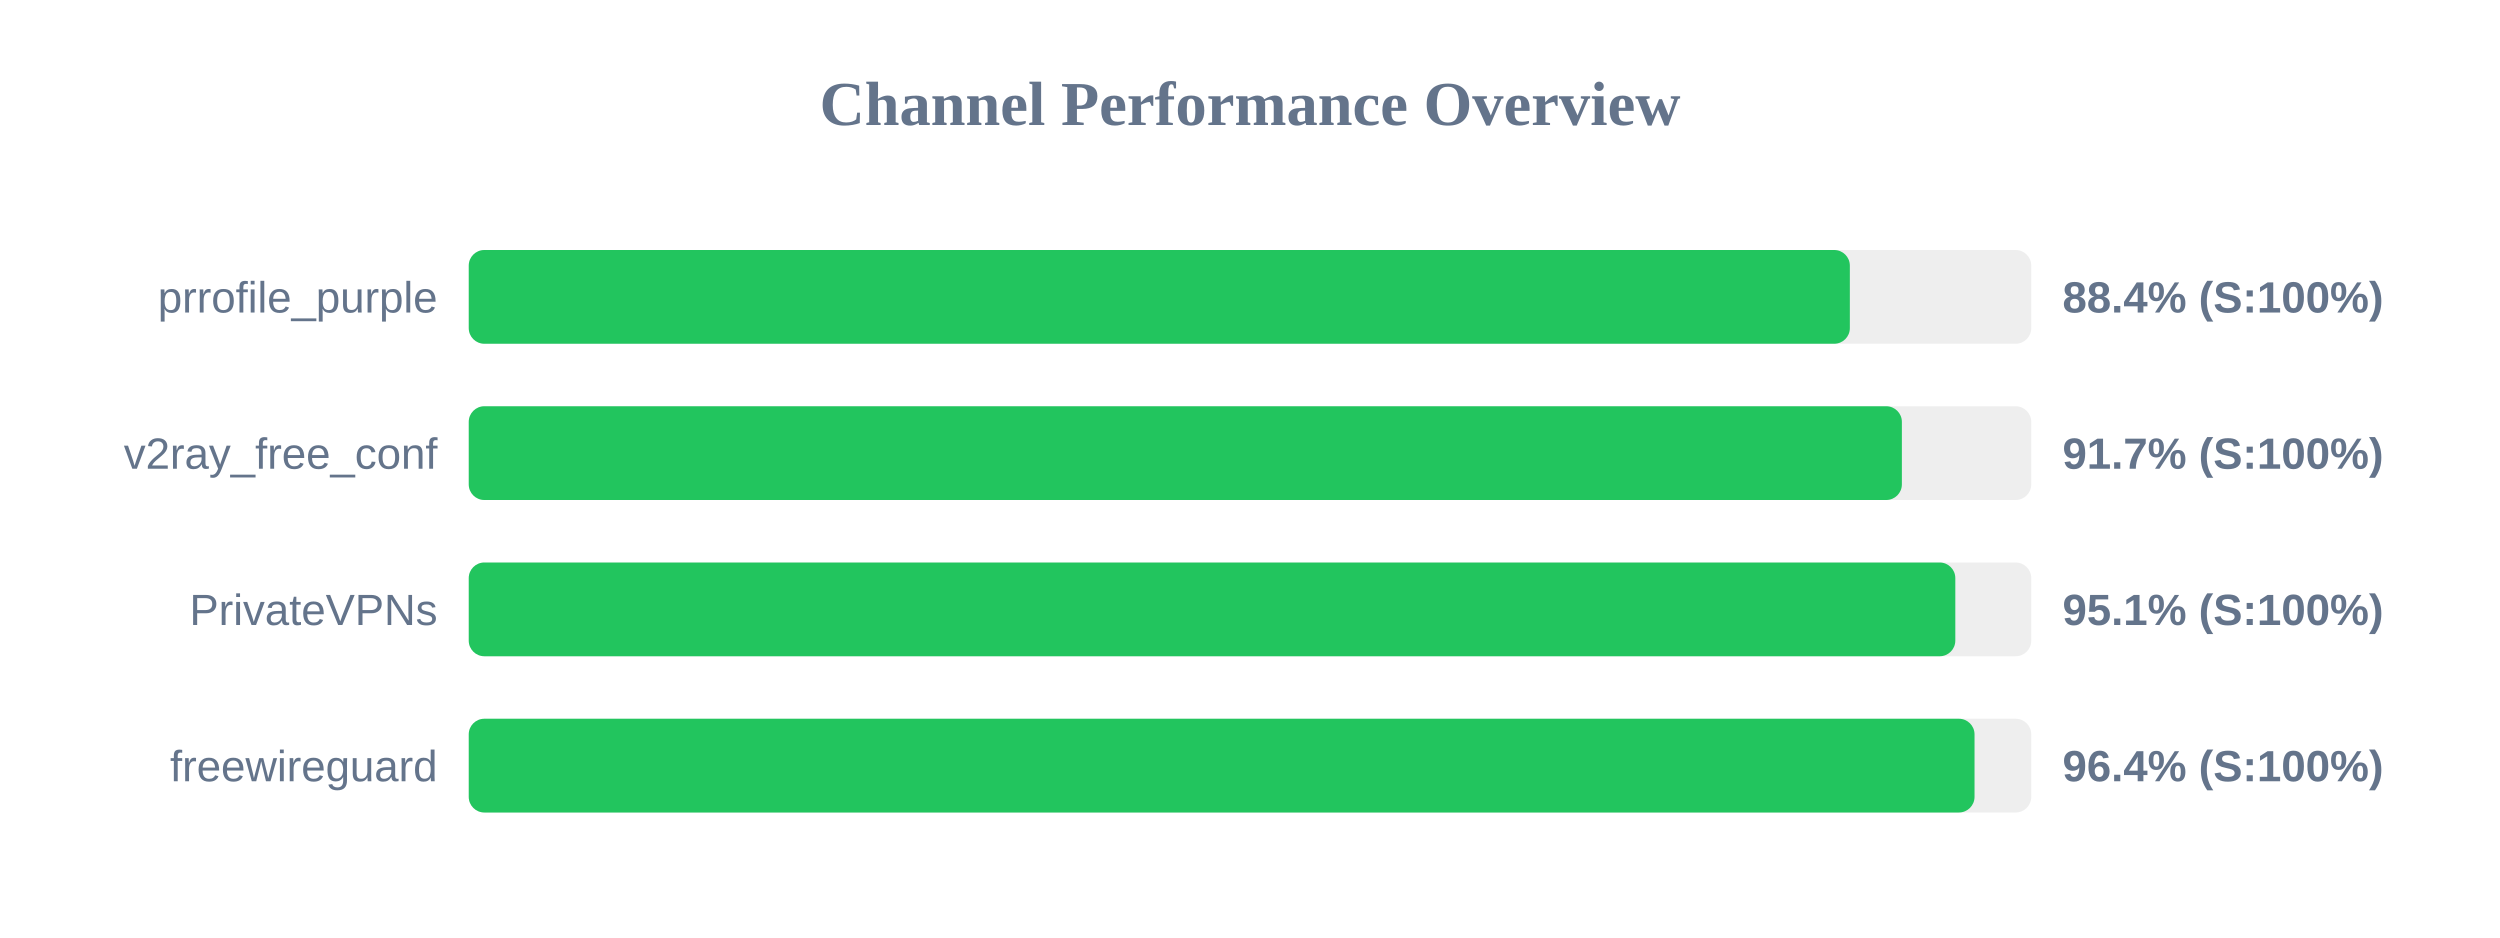
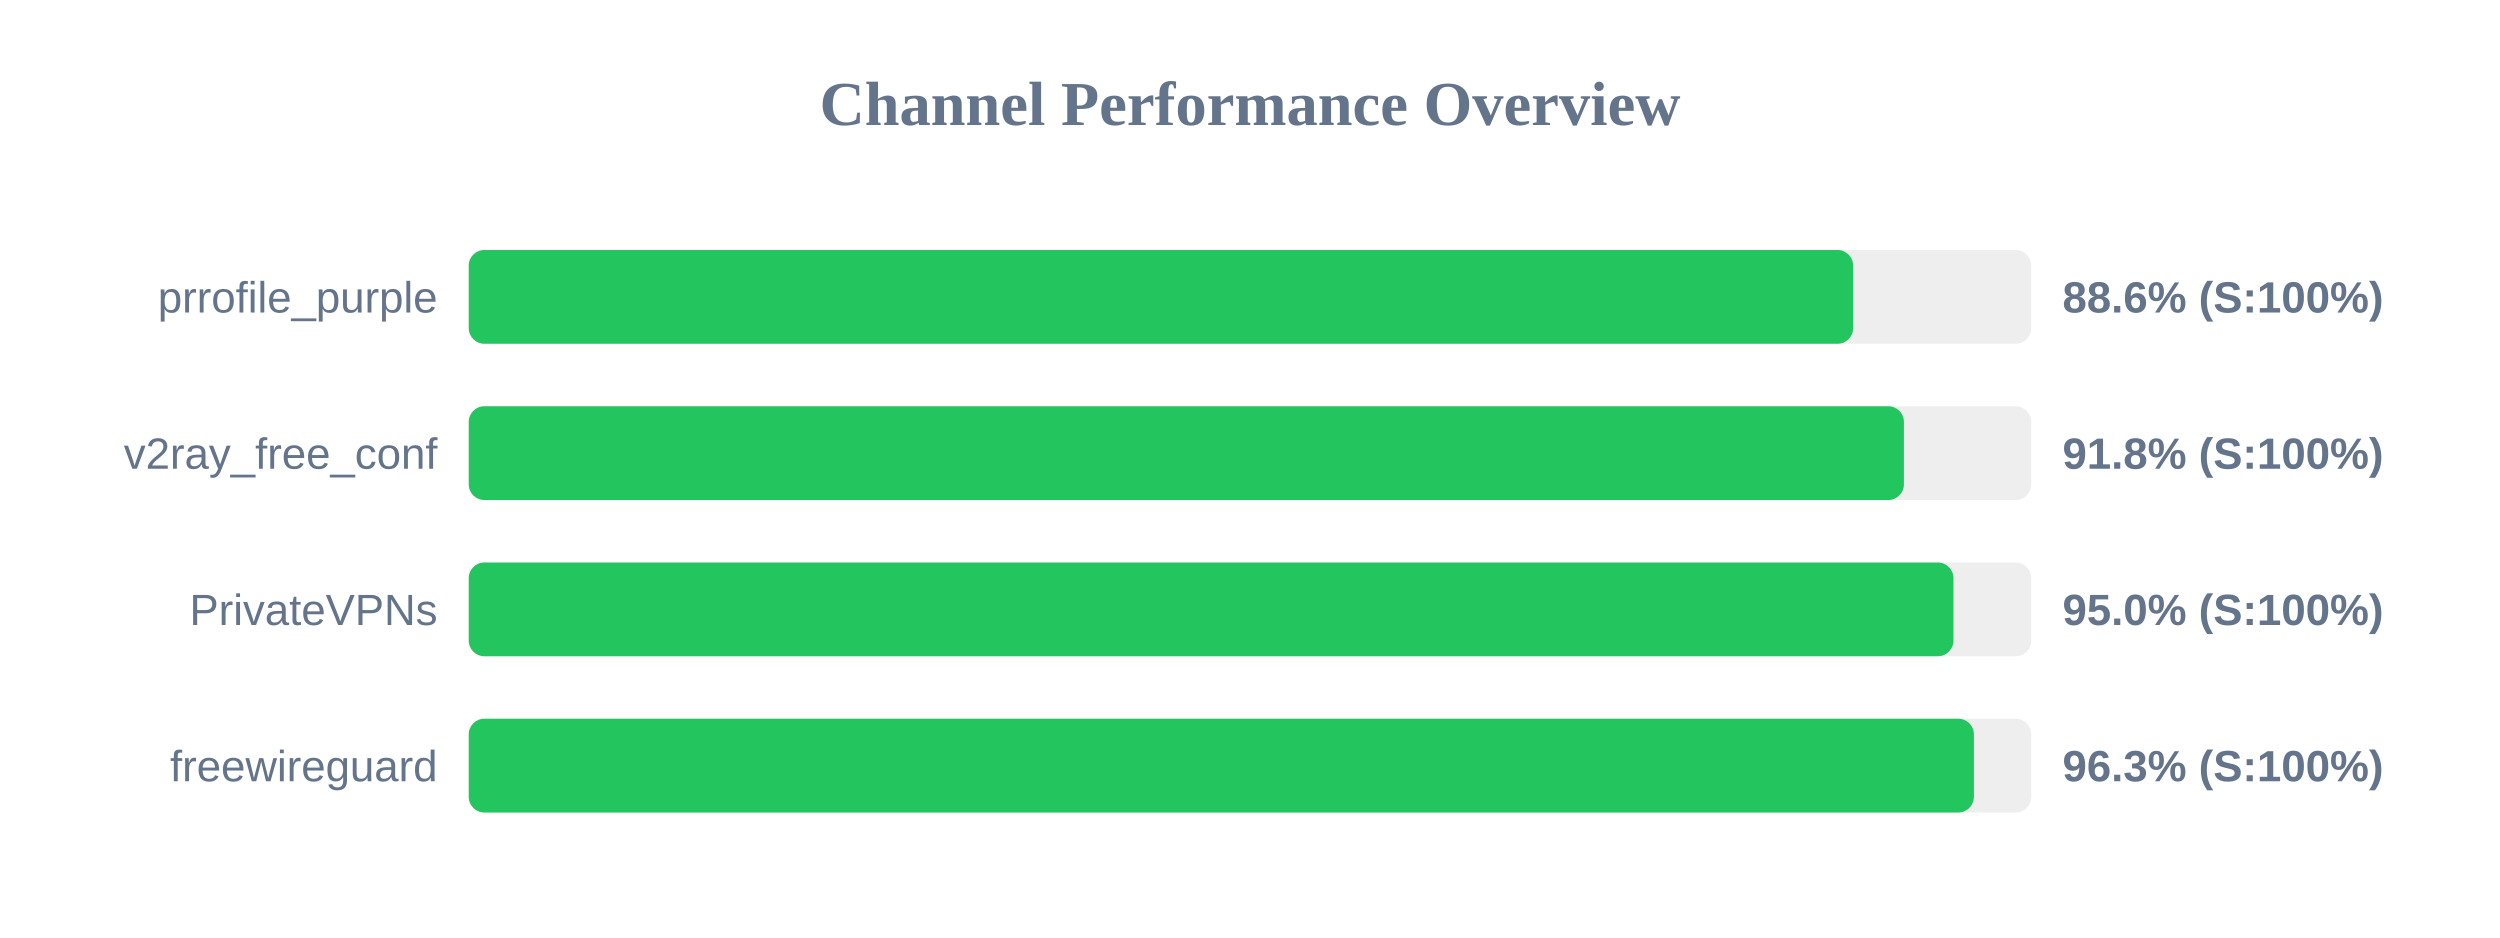
<svg xmlns="http://www.w3.org/2000/svg" width="800" height="300" version="1.1">
  <style>
        .row { font: 14px Arial; fill: #64748b; }
        .score { font: bold 14px Arial; fill: #64748b; }
    </style>
  <text x="400" y="40" text-anchor="middle" font-size="20px" font-weight="bold" fill="#64748b">Channel Performance Overview</text>
  <rect x="150" y="80" width="500" height="30" fill="#eee" rx="5" />
-   <rect x="150" y="80" width="441.95" height="30" fill="#22c55e" rx="5" />
+   <rect x="150" y="80" width="443.0" height="30" fill="#22c55e" rx="5" />
  <text x="140" y="100" text-anchor="end" class="row">prrofile_purple</text>
-   <text x="660" y="100" text-anchor="start" class="score">88.4% (S:100%)</text>
+   <text x="660" y="100" text-anchor="start" class="score">88.6% (S:100%)</text>
  <rect x="150" y="130" width="500" height="30" fill="#eee" rx="5" />
-   <rect x="150" y="130" width="458.6" height="30" fill="#22c55e" rx="5" />
+   <rect x="150" y="130" width="459.25" height="30" fill="#22c55e" rx="5" />
  <text x="140" y="150" text-anchor="end" class="row">v2ray_free_conf</text>
-   <text x="660" y="150" text-anchor="start" class="score">91.7% (S:100%)</text>
+   <text x="660" y="150" text-anchor="start" class="score">91.8% (S:100%)</text>
  <rect x="150" y="180" width="500" height="30" fill="#eee" rx="5" />
-   <rect x="150" y="180" width="475.7" height="30" fill="#22c55e" rx="5" />
+   <rect x="150" y="180" width="475.1" height="30" fill="#22c55e" rx="5" />
  <text x="140" y="200" text-anchor="end" class="row">PrivateVPNs</text>
-   <text x="660" y="200" text-anchor="start" class="score">95.1% (S:100%)</text>
+   <text x="660" y="200" text-anchor="start" class="score">95.0% (S:100%)</text>
  <rect x="150" y="230" width="500" height="30" fill="#eee" rx="5" />
-   <rect x="150" y="230" width="481.85" height="30" fill="#22c55e" rx="5" />
+   <rect x="150" y="230" width="481.65" height="30" fill="#22c55e" rx="5" />
  <text x="140" y="250" text-anchor="end" class="row">freewireguard</text>
-   <text x="660" y="250" text-anchor="start" class="score">96.4% (S:100%)</text>
+   <text x="660" y="250" text-anchor="start" class="score">96.3% (S:100%)</text>
</svg>
